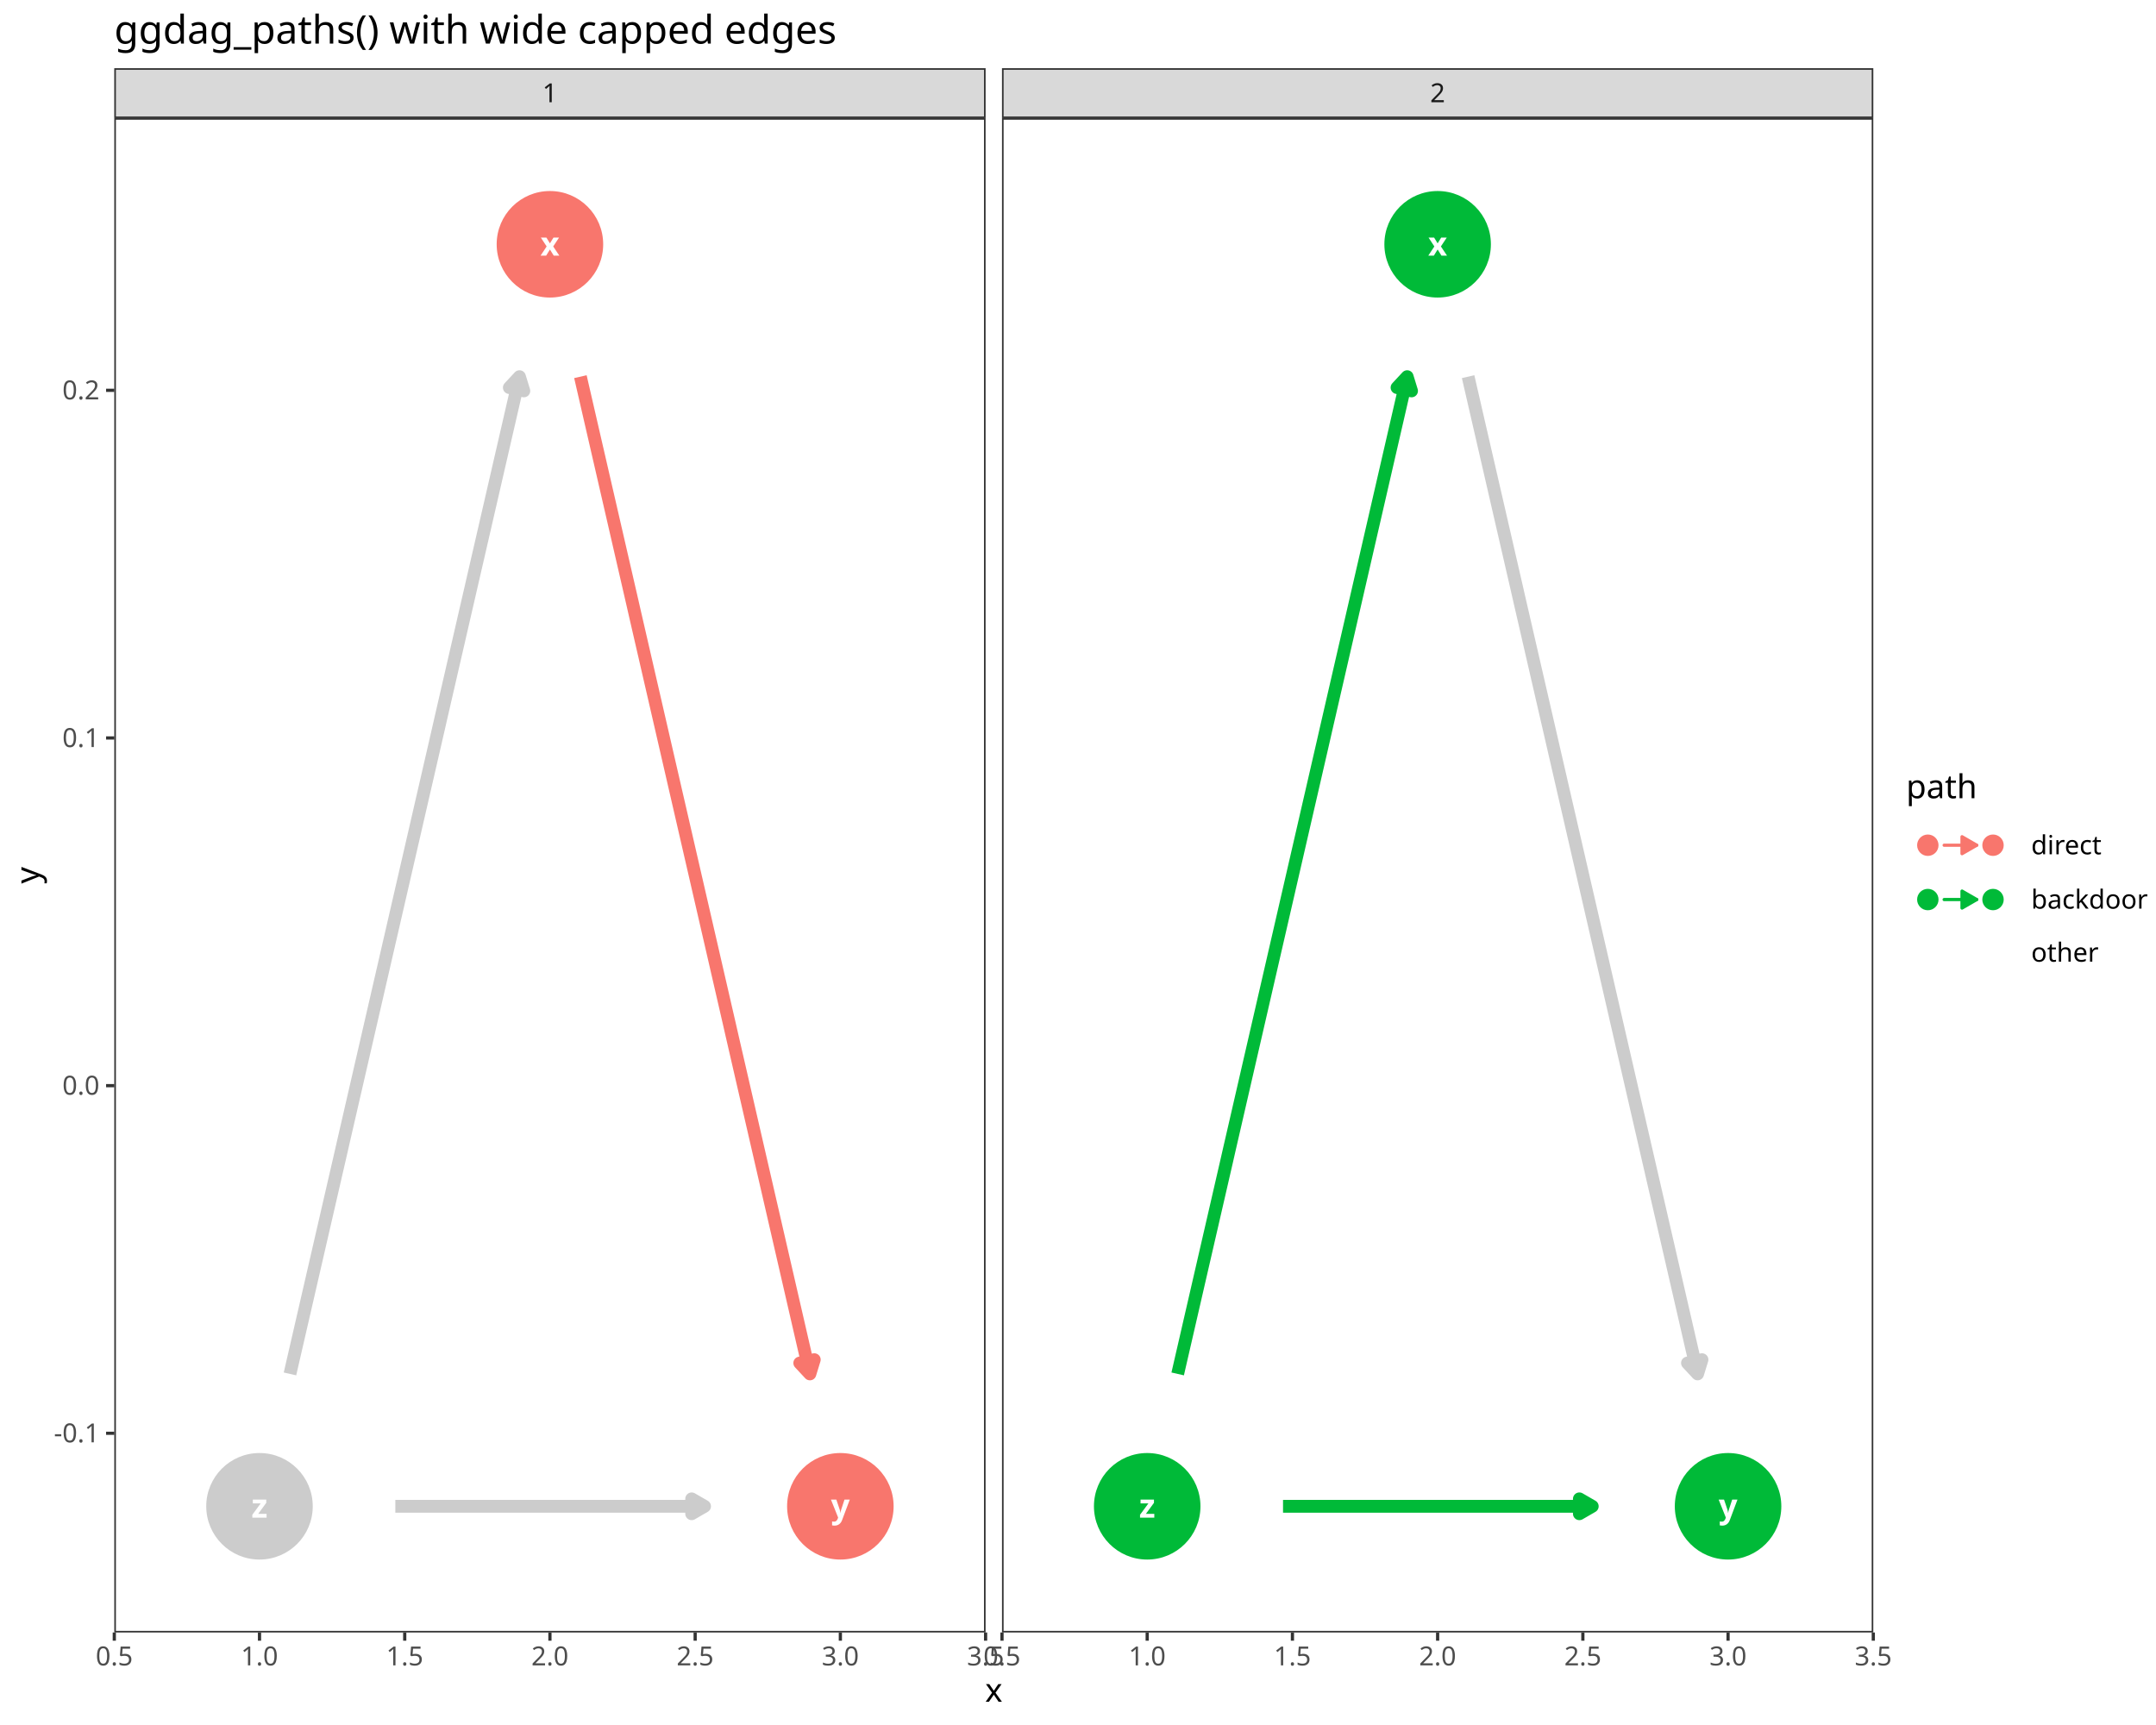
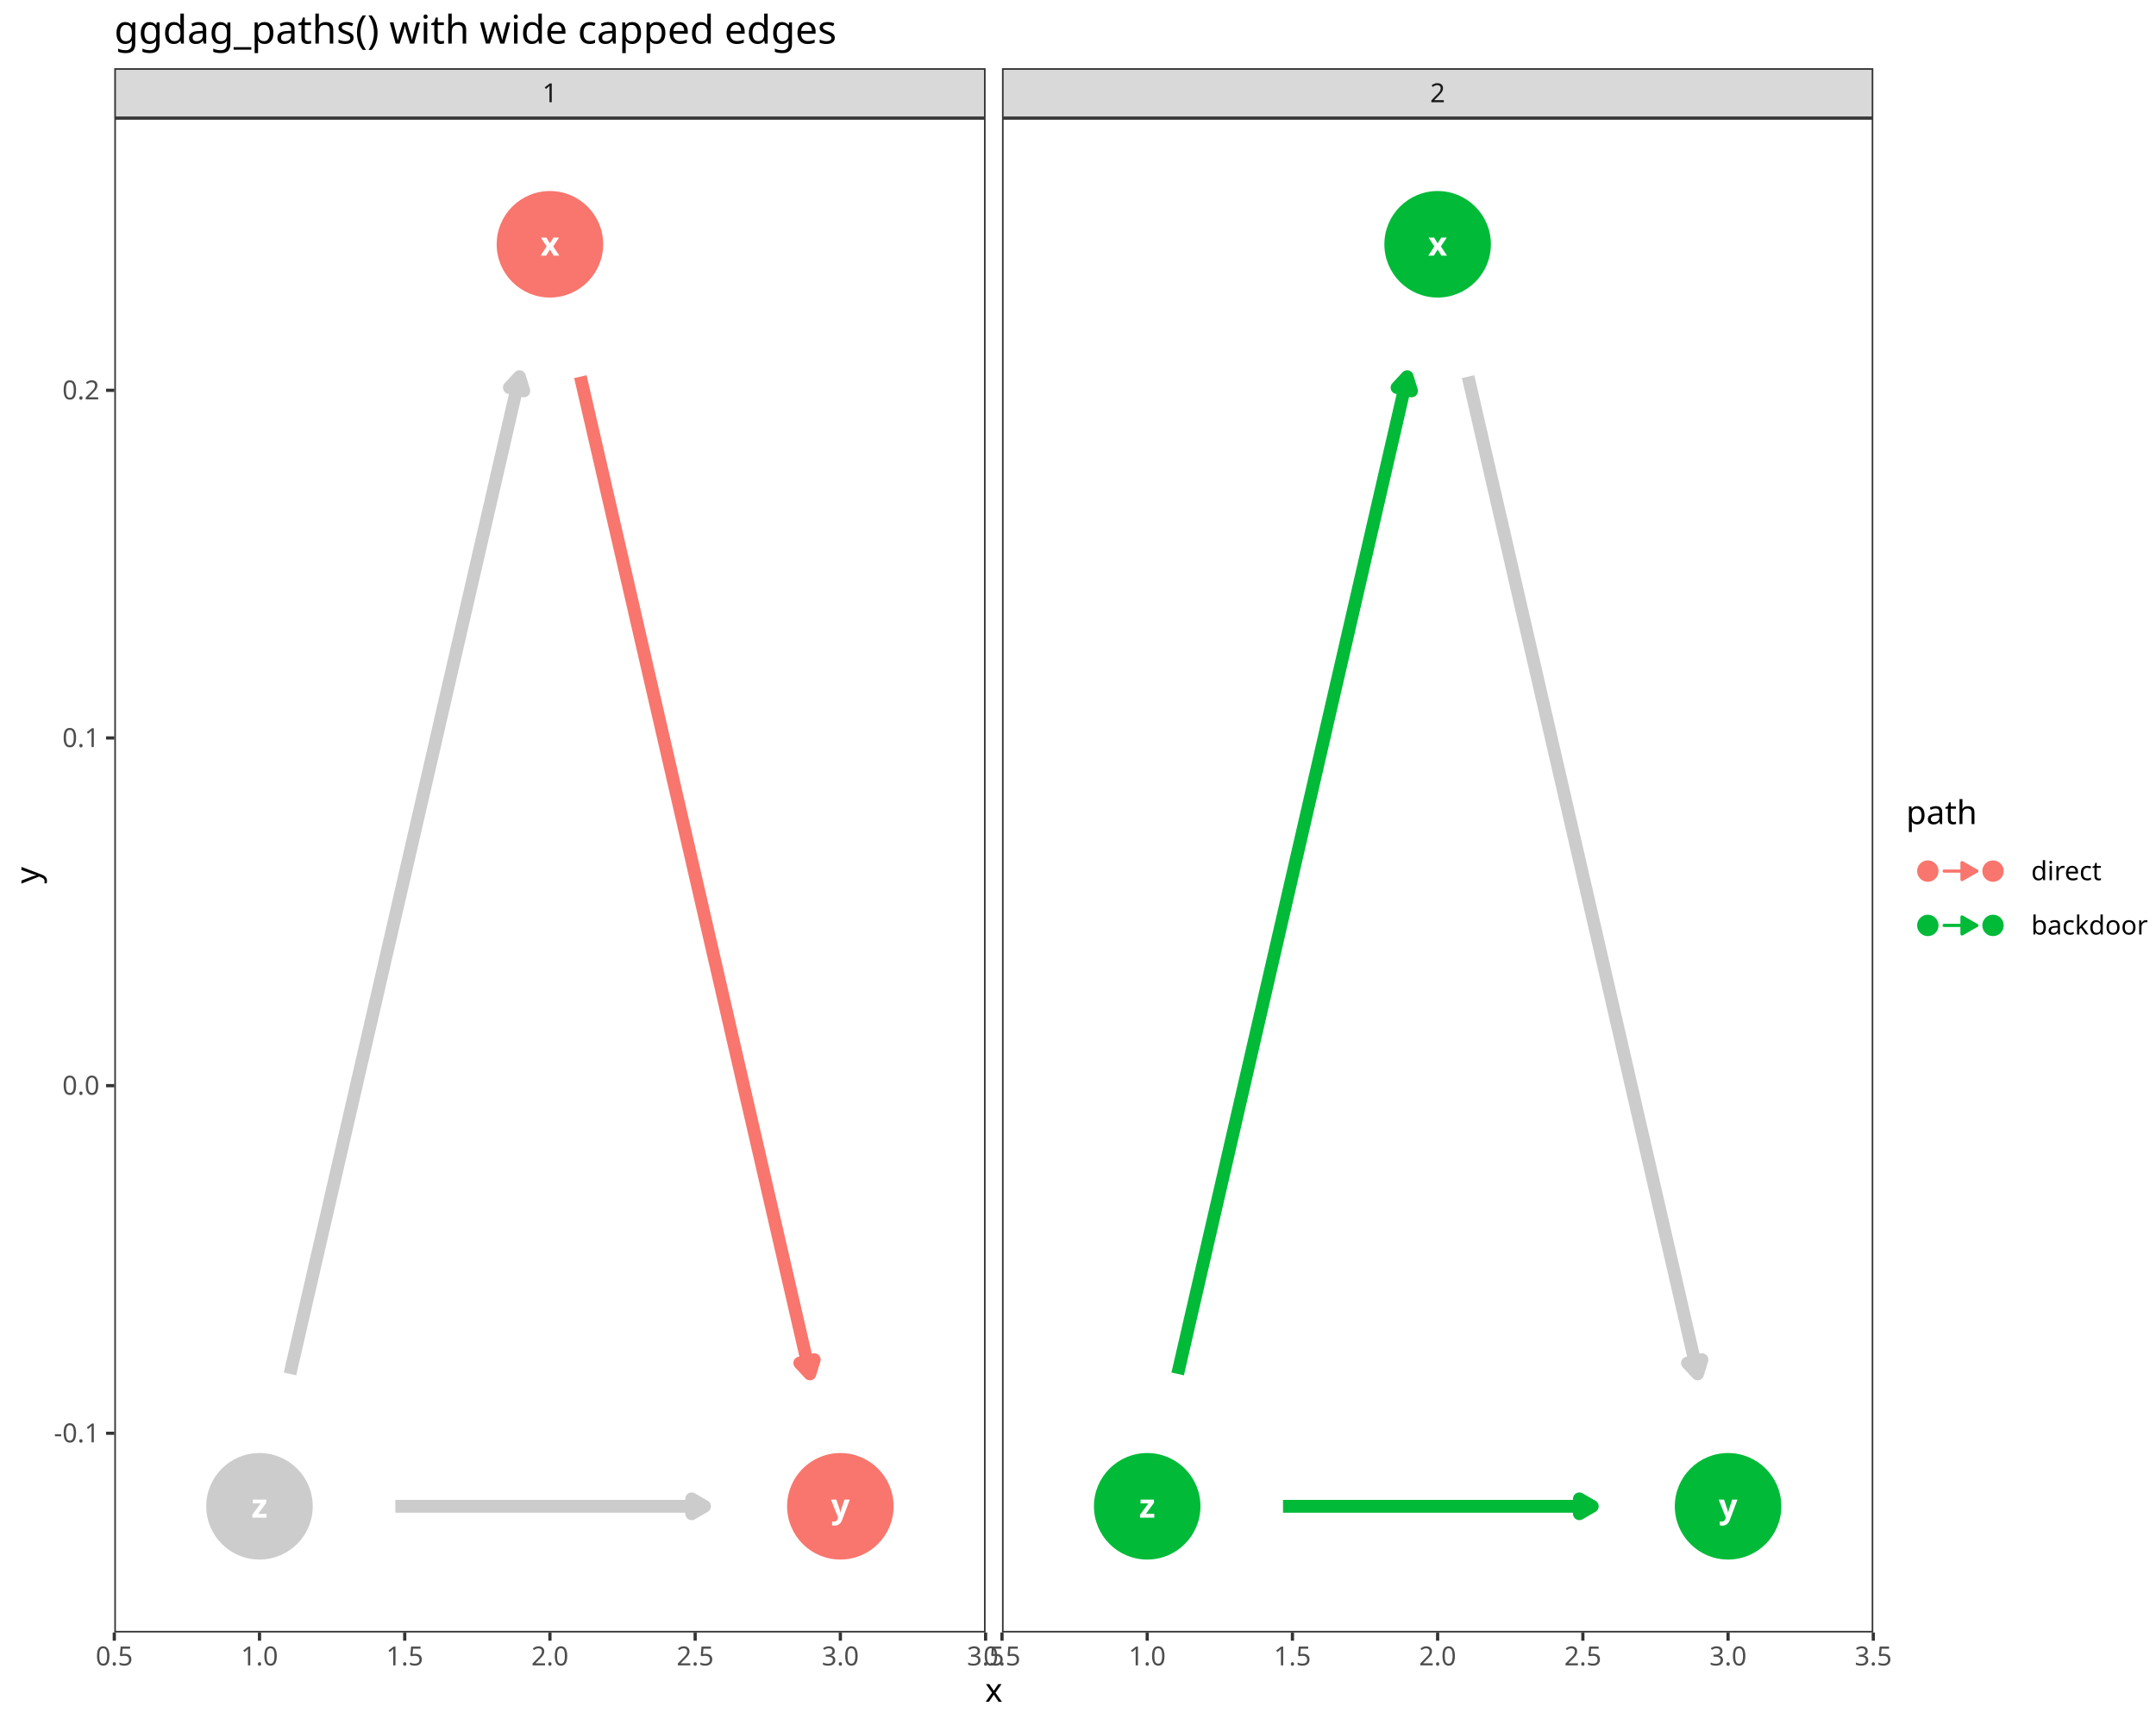
<svg xmlns="http://www.w3.org/2000/svg" class="svglite" data-engine-version="2.0" width="720.00pt" height="576.00pt" viewBox="0 0 720.00 576.00">
  <defs>
    <style type="text/css">
    .svglite line, .svglite polyline, .svglite polygon, .svglite path, .svglite rect, .svglite circle {
      fill: none;
      stroke: #000000;
      stroke-linecap: round;
      stroke-linejoin: round;
      stroke-miterlimit: 10.00;
    }
  </style>
  </defs>
  <rect width="100%" height="100%" style="stroke: none; fill: #FFFFFF;" />
  <defs>
    <clipPath id="cpMC4wMHw3MjAuMDB8MC4wMHw1NzYuMDA=">
      <rect x="0.00" y="0.00" width="720.00" height="576.00" />
    </clipPath>
  </defs>
  <g clip-path="url(#cpMC4wMHw3MjAuMDB8MC4wMHw1NzYuMDA=)">
    <rect x="0.00" y="0.00" width="720.00" height="576.00" style="stroke-width: 1.07; stroke: #FFFFFF; fill: #FFFFFF;" />
  </g>
  <defs>
    <clipPath id="cpMzguMTd8MzI5LjE0fDM5LjQzfDU0NS4xMQ==">
      <rect x="38.17" y="39.43" width="290.97" height="505.68" />
    </clipPath>
  </defs>
  <g clip-path="url(#cpMzguMTd8MzI5LjE0fDM5LjQzfDU0NS4xMQ==)">
    <rect x="38.17" y="39.43" width="290.97" height="505.68" style="stroke-width: 1.07; stroke: none; fill: #FFFFFF;" />
    <polyline points="96.84,458.77 97.44,456.15 98.42,451.89 99.40,447.64 100.38,443.38 101.36,439.12 102.34,434.87 103.32,430.61 104.30,426.35 105.28,422.10 106.26,417.84 107.24,413.58 108.22,409.33 109.20,405.07 110.18,400.82 111.16,396.56 112.14,392.30 113.12,388.05 114.10,383.79 115.07,379.53 116.05,375.28 117.03,371.02 118.01,366.76 118.99,362.51 119.97,358.25 120.95,353.99 121.93,349.74 122.91,345.48 123.89,341.22 124.87,336.97 125.85,332.71 126.83,328.45 127.81,324.20 128.79,319.94 129.77,315.68 130.75,311.43 131.73,307.17 132.71,302.91 133.69,298.66 134.67,294.40 135.65,290.14 136.63,285.89 137.61,281.63 138.59,277.38 139.57,273.12 140.55,268.86 141.53,264.61 142.51,260.35 143.49,256.09 144.47,251.84 145.45,247.58 146.43,243.32 147.40,239.07 148.38,234.81 149.36,230.55 150.34,226.30 151.32,222.04 152.30,217.78 153.28,213.53 154.26,209.27 155.24,205.01 156.22,200.76 157.20,196.50 158.18,192.24 159.16,187.99 160.14,183.73 161.12,179.47 162.10,175.22 163.08,170.96 164.06,166.70 165.04,162.45 166.02,158.19 167.00,153.93 167.98,149.68 168.96,145.42 169.94,141.17 170.92,136.91 171.90,132.65 172.88,128.40 173.48,125.77 " style="stroke-width: 4.27; stroke: #CCCCCC; stroke-linecap: butt;" />
    <polygon points="174.94,130.53 173.48,125.77 170.09,129.42 " style="stroke-width: 4.27; stroke: #CCCCCC; stroke-linecap: butt; fill: #CCCCCC;" />
    <polyline points="132.02,502.97 133.69,502.97 135.65,502.97 137.61,502.97 139.57,502.97 141.53,502.97 143.49,502.97 145.45,502.97 147.40,502.97 149.36,502.97 151.32,502.97 153.28,502.97 155.24,502.97 157.20,502.97 159.16,502.97 161.12,502.97 163.08,502.97 165.04,502.97 167.00,502.97 168.96,502.97 170.92,502.97 172.88,502.97 174.84,502.97 176.80,502.97 178.76,502.97 180.71,502.97 182.67,502.97 184.63,502.97 186.59,502.97 188.55,502.97 190.51,502.97 192.47,502.97 194.43,502.97 196.39,502.97 198.35,502.97 200.31,502.97 202.27,502.97 204.23,502.97 206.19,502.97 208.15,502.97 210.11,502.97 212.06,502.97 214.02,502.97 215.98,502.97 217.94,502.97 219.90,502.97 221.86,502.97 223.82,502.97 225.78,502.97 227.74,502.97 229.70,502.97 231.66,502.97 233.62,502.97 235.29,502.97 " style="stroke-width: 4.27; stroke: #CCCCCC; stroke-linecap: butt;" />
    <polygon points="230.98,505.46 235.29,502.97 230.98,500.48 " style="stroke-width: 4.27; stroke: #CCCCCC; stroke-linecap: butt; fill: #CCCCCC;" />
    <polyline points="193.83,125.77 194.43,128.40 195.41,132.65 196.39,136.91 197.37,141.17 198.35,145.42 199.33,149.68 200.31,153.93 201.29,158.19 202.27,162.45 203.25,166.70 204.23,170.96 205.21,175.22 206.19,179.47 207.17,183.73 208.15,187.99 209.13,192.24 210.11,196.50 211.09,200.76 212.06,205.01 213.04,209.27 214.02,213.53 215.00,217.78 215.98,222.04 216.96,226.30 217.94,230.55 218.92,234.81 219.90,239.07 220.88,243.32 221.86,247.58 222.84,251.84 223.82,256.09 224.80,260.35 225.78,264.61 226.76,268.86 227.74,273.12 228.72,277.38 229.70,281.63 230.68,285.89 231.66,290.14 232.64,294.40 233.62,298.66 234.60,302.91 235.58,307.17 236.56,311.43 237.54,315.68 238.52,319.94 239.50,324.20 240.48,328.45 241.46,332.71 242.44,336.97 243.42,341.22 244.39,345.48 245.37,349.74 246.35,353.99 247.33,358.25 248.31,362.51 249.29,366.76 250.27,371.02 251.25,375.28 252.23,379.53 253.21,383.79 254.19,388.05 255.17,392.30 256.15,396.56 257.13,400.82 258.11,405.07 259.09,409.33 260.07,413.58 261.05,417.84 262.03,422.10 263.01,426.35 263.99,430.61 264.97,434.87 265.95,439.12 266.93,443.38 267.91,447.64 268.89,451.89 269.87,456.15 270.47,458.77 " style="stroke-width: 4.27; stroke: #F8766D; stroke-linecap: butt;" />
    <polygon points="267.08,455.13 270.47,458.77 271.93,454.01 " style="stroke-width: 4.27; stroke: #F8766D; stroke-linecap: butt; fill: #F8766D;" />
    <circle cx="86.66" cy="502.97" r="17.43" style="stroke-width: 0.71; stroke: #CCCCCC; fill: #CCCCCC;" />
    <circle cx="183.65" cy="81.57" r="17.43" style="stroke-width: 0.71; stroke: #F8766D; fill: #F8766D;" />
    <circle cx="280.64" cy="502.97" r="17.43" style="stroke-width: 0.71; stroke: #F8766D; fill: #F8766D;" />
    <text x="86.66" y="506.77" text-anchor="middle" style="font-size: 11.04px; font-weight: bold; fill: #FFFFFF; font-family: sans;" textLength="5.52px" lengthAdjust="spacingAndGlyphs">z</text>
    <text x="183.65" y="85.37" text-anchor="middle" style="font-size: 11.04px; font-weight: bold; fill: #FFFFFF; font-family: sans;" textLength="5.52px" lengthAdjust="spacingAndGlyphs">x</text>
    <text x="280.64" y="506.77" text-anchor="middle" style="font-size: 11.04px; font-weight: bold; fill: #FFFFFF; font-family: sans;" textLength="5.52px" lengthAdjust="spacingAndGlyphs">y</text>
    <rect x="38.17" y="39.43" width="290.97" height="505.68" style="stroke-width: 1.07; stroke: #333333;" />
  </g>
  <g clip-path="url(#cpMC4wMHw3MjAuMDB8MC4wMHw1NzYuMDA=)">
</g>
  <defs>
    <clipPath id="cpMzM0LjYyfDYyNS41OXwzOS40M3w1NDUuMTE=">
      <rect x="334.62" y="39.43" width="290.97" height="505.68" />
    </clipPath>
  </defs>
  <g clip-path="url(#cpMzM0LjYyfDYyNS41OXwzOS40M3w1NDUuMTE=)">
    <rect x="334.62" y="39.43" width="290.97" height="505.68" style="stroke-width: 1.07; stroke: none; fill: #FFFFFF;" />
    <polyline points="490.28,125.77 490.88,128.40 491.86,132.65 492.84,136.91 493.82,141.17 494.80,145.42 495.78,149.68 496.76,153.93 497.74,158.19 498.72,162.45 499.70,166.70 500.68,170.96 501.66,175.22 502.64,179.47 503.62,183.73 504.60,187.99 505.58,192.24 506.56,196.50 507.53,200.76 508.51,205.01 509.49,209.27 510.47,213.53 511.45,217.78 512.43,222.04 513.41,226.30 514.39,230.55 515.37,234.81 516.35,239.07 517.33,243.32 518.31,247.58 519.29,251.84 520.27,256.09 521.25,260.35 522.23,264.61 523.21,268.86 524.19,273.12 525.17,277.38 526.15,281.63 527.13,285.89 528.11,290.14 529.09,294.40 530.07,298.66 531.05,302.91 532.03,307.17 533.01,311.43 533.99,315.68 534.97,319.94 535.95,324.20 536.93,328.45 537.91,332.71 538.89,336.97 539.86,341.22 540.84,345.48 541.82,349.74 542.80,353.99 543.78,358.25 544.76,362.51 545.74,366.76 546.72,371.02 547.70,375.28 548.68,379.53 549.66,383.79 550.64,388.05 551.62,392.30 552.60,396.56 553.58,400.82 554.56,405.07 555.54,409.33 556.52,413.58 557.50,417.84 558.48,422.10 559.46,426.35 560.44,430.61 561.42,434.87 562.40,439.12 563.38,443.38 564.36,447.64 565.34,451.89 566.32,456.15 566.92,458.77 " style="stroke-width: 4.27; stroke: #CCCCCC; stroke-linecap: butt;" />
    <polygon points="563.53,455.13 566.92,458.77 568.38,454.01 " style="stroke-width: 4.27; stroke: #CCCCCC; stroke-linecap: butt; fill: #CCCCCC;" />
    <polyline points="393.29,458.77 393.89,456.15 394.87,451.89 395.85,447.64 396.83,443.38 397.81,439.12 398.79,434.87 399.77,430.61 400.75,426.35 401.73,422.10 402.71,417.84 403.69,413.58 404.67,409.33 405.65,405.07 406.63,400.82 407.61,396.56 408.59,392.30 409.57,388.05 410.54,383.79 411.52,379.53 412.50,375.28 413.48,371.02 414.46,366.76 415.44,362.51 416.42,358.25 417.40,353.99 418.38,349.74 419.36,345.48 420.34,341.22 421.32,336.97 422.30,332.71 423.28,328.45 424.26,324.20 425.24,319.94 426.22,315.68 427.20,311.43 428.18,307.17 429.16,302.91 430.14,298.66 431.12,294.40 432.10,290.14 433.08,285.89 434.06,281.63 435.04,277.38 436.02,273.12 437.00,268.86 437.98,264.61 438.96,260.35 439.94,256.09 440.92,251.84 441.90,247.58 442.87,243.32 443.85,239.07 444.83,234.81 445.81,230.55 446.79,226.30 447.77,222.04 448.75,217.78 449.73,213.53 450.71,209.27 451.69,205.01 452.67,200.76 453.65,196.50 454.63,192.24 455.61,187.99 456.59,183.73 457.57,179.47 458.55,175.22 459.53,170.96 460.51,166.70 461.49,162.45 462.47,158.19 463.45,153.93 464.43,149.68 465.41,145.42 466.39,141.17 467.37,136.91 468.35,132.65 469.33,128.40 469.93,125.77 " style="stroke-width: 4.27; stroke: #00BA38; stroke-linecap: butt;" />
    <polygon points="471.39,130.53 469.93,125.77 466.54,129.42 " style="stroke-width: 4.27; stroke: #00BA38; stroke-linecap: butt; fill: #00BA38;" />
    <polyline points="428.47,502.97 430.14,502.97 432.10,502.97 434.06,502.97 436.02,502.97 437.98,502.97 439.94,502.97 441.90,502.97 443.85,502.97 445.81,502.97 447.77,502.97 449.73,502.97 451.69,502.97 453.65,502.97 455.61,502.97 457.57,502.97 459.53,502.97 461.49,502.97 463.45,502.97 465.41,502.97 467.37,502.97 469.33,502.97 471.29,502.97 473.25,502.97 475.20,502.97 477.16,502.97 479.12,502.97 481.08,502.97 483.04,502.97 485.00,502.97 486.96,502.97 488.92,502.97 490.88,502.97 492.84,502.97 494.80,502.97 496.76,502.97 498.72,502.97 500.68,502.97 502.64,502.97 504.60,502.97 506.56,502.97 508.51,502.97 510.47,502.97 512.43,502.97 514.39,502.97 516.35,502.97 518.31,502.97 520.27,502.97 522.23,502.97 524.19,502.97 526.15,502.97 528.11,502.97 530.07,502.97 531.74,502.97 " style="stroke-width: 4.27; stroke: #00BA38; stroke-linecap: butt;" />
    <polygon points="527.43,505.46 531.74,502.97 527.43,500.48 " style="stroke-width: 4.27; stroke: #00BA38; stroke-linecap: butt; fill: #00BA38;" />
    <circle cx="577.09" cy="502.97" r="17.43" style="stroke-width: 0.71; stroke: #00BA38; fill: #00BA38;" />
    <circle cx="383.11" cy="502.97" r="17.43" style="stroke-width: 0.71; stroke: #00BA38; fill: #00BA38;" />
    <circle cx="480.10" cy="81.57" r="17.43" style="stroke-width: 0.71; stroke: #00BA38; fill: #00BA38;" />
    <text x="480.10" y="85.37" text-anchor="middle" style="font-size: 11.04px; font-weight: bold; fill: #FFFFFF; font-family: sans;" textLength="5.52px" lengthAdjust="spacingAndGlyphs">x</text>
    <text x="577.09" y="506.77" text-anchor="middle" style="font-size: 11.04px; font-weight: bold; fill: #FFFFFF; font-family: sans;" textLength="5.52px" lengthAdjust="spacingAndGlyphs">y</text>
    <text x="383.11" y="506.77" text-anchor="middle" style="font-size: 11.04px; font-weight: bold; fill: #FFFFFF; font-family: sans;" textLength="5.52px" lengthAdjust="spacingAndGlyphs">z</text>
    <rect x="334.62" y="39.43" width="290.97" height="505.68" style="stroke-width: 1.07; stroke: #333333;" />
  </g>
  <g clip-path="url(#cpMC4wMHw3MjAuMDB8MC4wMHw1NzYuMDA=)">
</g>
  <defs>
    <clipPath id="cpMzguMTd8MzI5LjE0fDIyLjc4fDM5LjQz">
      <rect x="38.17" y="22.78" width="290.97" height="16.65" />
    </clipPath>
  </defs>
  <g clip-path="url(#cpMzguMTd8MzI5LjE0fDIyLjc4fDM5LjQz)">
    <rect x="38.17" y="22.78" width="290.97" height="16.65" style="stroke-width: 1.07; stroke: #333333; fill: #D9D9D9;" />
    <text x="183.65" y="34.14" text-anchor="middle" style="font-size: 8.80px; fill: #1A1A1A; font-family: sans;" textLength="4.89px" lengthAdjust="spacingAndGlyphs">1</text>
  </g>
  <g clip-path="url(#cpMC4wMHw3MjAuMDB8MC4wMHw1NzYuMDA=)">
</g>
  <defs>
    <clipPath id="cpMzM0LjYyfDYyNS41OXwyMi43OHwzOS40Mw==">
      <rect x="334.62" y="22.78" width="290.97" height="16.65" />
    </clipPath>
  </defs>
  <g clip-path="url(#cpMzM0LjYyfDYyNS41OXwyMi43OHwzOS40Mw==)">
    <rect x="334.62" y="22.78" width="290.97" height="16.65" style="stroke-width: 1.07; stroke: #333333; fill: #D9D9D9;" />
    <text x="480.10" y="34.14" text-anchor="middle" style="font-size: 8.80px; fill: #1A1A1A; font-family: sans;" textLength="4.89px" lengthAdjust="spacingAndGlyphs">2</text>
  </g>
  <g clip-path="url(#cpMC4wMHw3MjAuMDB8MC4wMHw1NzYuMDA=)">
    <polyline points="38.17,547.85 38.17,545.11 " style="stroke-width: 1.07; stroke: #333333; stroke-linecap: butt;" />
    <polyline points="86.66,547.85 86.66,545.11 " style="stroke-width: 1.07; stroke: #333333; stroke-linecap: butt;" />
    <polyline points="135.16,547.85 135.16,545.11 " style="stroke-width: 1.07; stroke: #333333; stroke-linecap: butt;" />
    <polyline points="183.65,547.85 183.65,545.11 " style="stroke-width: 1.07; stroke: #333333; stroke-linecap: butt;" />
    <polyline points="232.15,547.85 232.15,545.11 " style="stroke-width: 1.07; stroke: #333333; stroke-linecap: butt;" />
    <polyline points="280.64,547.85 280.64,545.11 " style="stroke-width: 1.07; stroke: #333333; stroke-linecap: butt;" />
    <polyline points="329.14,547.85 329.14,545.11 " style="stroke-width: 1.07; stroke: #333333; stroke-linecap: butt;" />
    <text x="38.17" y="556.10" text-anchor="middle" style="font-size: 8.80px; fill: #4D4D4D; font-family: sans;" textLength="12.23px" lengthAdjust="spacingAndGlyphs">0.5</text>
    <text x="86.66" y="556.10" text-anchor="middle" style="font-size: 8.80px; fill: #4D4D4D; font-family: sans;" textLength="12.23px" lengthAdjust="spacingAndGlyphs">1.0</text>
    <text x="135.16" y="556.10" text-anchor="middle" style="font-size: 8.80px; fill: #4D4D4D; font-family: sans;" textLength="12.23px" lengthAdjust="spacingAndGlyphs">1.5</text>
    <text x="183.65" y="556.10" text-anchor="middle" style="font-size: 8.80px; fill: #4D4D4D; font-family: sans;" textLength="12.23px" lengthAdjust="spacingAndGlyphs">2.0</text>
    <text x="232.15" y="556.10" text-anchor="middle" style="font-size: 8.80px; fill: #4D4D4D; font-family: sans;" textLength="12.23px" lengthAdjust="spacingAndGlyphs">2.5</text>
    <text x="280.64" y="556.10" text-anchor="middle" style="font-size: 8.80px; fill: #4D4D4D; font-family: sans;" textLength="12.23px" lengthAdjust="spacingAndGlyphs">3.0</text>
    <text x="329.14" y="556.10" text-anchor="middle" style="font-size: 8.80px; fill: #4D4D4D; font-family: sans;" textLength="12.23px" lengthAdjust="spacingAndGlyphs">3.5</text>
    <polyline points="334.62,547.85 334.62,545.11 " style="stroke-width: 1.07; stroke: #333333; stroke-linecap: butt;" />
    <polyline points="383.11,547.85 383.11,545.11 " style="stroke-width: 1.07; stroke: #333333; stroke-linecap: butt;" />
    <polyline points="431.61,547.85 431.61,545.11 " style="stroke-width: 1.07; stroke: #333333; stroke-linecap: butt;" />
    <polyline points="480.10,547.85 480.10,545.11 " style="stroke-width: 1.07; stroke: #333333; stroke-linecap: butt;" />
    <polyline points="528.60,547.85 528.60,545.11 " style="stroke-width: 1.07; stroke: #333333; stroke-linecap: butt;" />
    <polyline points="577.09,547.85 577.09,545.11 " style="stroke-width: 1.07; stroke: #333333; stroke-linecap: butt;" />
    <polyline points="625.59,547.85 625.59,545.11 " style="stroke-width: 1.07; stroke: #333333; stroke-linecap: butt;" />
    <text x="334.62" y="556.10" text-anchor="middle" style="font-size: 8.80px; fill: #4D4D4D; font-family: sans;" textLength="12.23px" lengthAdjust="spacingAndGlyphs">0.5</text>
    <text x="383.11" y="556.10" text-anchor="middle" style="font-size: 8.80px; fill: #4D4D4D; font-family: sans;" textLength="12.23px" lengthAdjust="spacingAndGlyphs">1.0</text>
    <text x="431.61" y="556.10" text-anchor="middle" style="font-size: 8.80px; fill: #4D4D4D; font-family: sans;" textLength="12.23px" lengthAdjust="spacingAndGlyphs">1.5</text>
    <text x="480.10" y="556.10" text-anchor="middle" style="font-size: 8.80px; fill: #4D4D4D; font-family: sans;" textLength="12.23px" lengthAdjust="spacingAndGlyphs">2.0</text>
    <text x="528.60" y="556.10" text-anchor="middle" style="font-size: 8.80px; fill: #4D4D4D; font-family: sans;" textLength="12.23px" lengthAdjust="spacingAndGlyphs">2.5</text>
    <text x="577.09" y="556.10" text-anchor="middle" style="font-size: 8.80px; fill: #4D4D4D; font-family: sans;" textLength="12.23px" lengthAdjust="spacingAndGlyphs">3.0</text>
    <text x="625.59" y="556.10" text-anchor="middle" style="font-size: 8.80px; fill: #4D4D4D; font-family: sans;" textLength="12.23px" lengthAdjust="spacingAndGlyphs">3.5</text>
    <text x="33.24" y="481.62" text-anchor="end" style="font-size: 8.80px; fill: #4D4D4D; font-family: sans;" textLength="15.16px" lengthAdjust="spacingAndGlyphs">-0.1</text>
    <text x="33.24" y="365.53" text-anchor="end" style="font-size: 8.80px; fill: #4D4D4D; font-family: sans;" textLength="12.23px" lengthAdjust="spacingAndGlyphs">0.0</text>
    <text x="33.24" y="249.45" text-anchor="end" style="font-size: 8.80px; fill: #4D4D4D; font-family: sans;" textLength="12.23px" lengthAdjust="spacingAndGlyphs">0.1</text>
    <text x="33.24" y="133.36" text-anchor="end" style="font-size: 8.80px; fill: #4D4D4D; font-family: sans;" textLength="12.23px" lengthAdjust="spacingAndGlyphs">0.2</text>
    <polyline points="35.43,478.59 38.17,478.59 " style="stroke-width: 1.07; stroke: #333333; stroke-linecap: butt;" />
    <polyline points="35.43,362.51 38.17,362.51 " style="stroke-width: 1.07; stroke: #333333; stroke-linecap: butt;" />
    <polyline points="35.43,246.42 38.17,246.42 " style="stroke-width: 1.07; stroke: #333333; stroke-linecap: butt;" />
    <polyline points="35.43,130.33 38.17,130.33 " style="stroke-width: 1.07; stroke: #333333; stroke-linecap: butt;" />
    <text x="331.88" y="568.24" text-anchor="middle" style="font-size: 11.00px; font-family: sans;" textLength="5.50px" lengthAdjust="spacingAndGlyphs">x</text>
    <text transform="translate(13.05,292.27) rotate(-90)" text-anchor="middle" style="font-size: 11.00px; font-family: sans;" textLength="5.50px" lengthAdjust="spacingAndGlyphs">y</text>
-     <rect x="636.55" y="257.82" width="77.97" height="68.90" style="stroke-width: 1.07; stroke: none; fill: #FFFFFF;" />
-     <text x="636.55" y="266.54" style="font-size: 11.00px; font-family: sans;" textLength="21.41px" lengthAdjust="spacingAndGlyphs">path</text>
-     <rect x="636.55" y="273.16" width="36.28" height="18.14" style="stroke-width: 1.07; stroke: none; fill: #FFFFFF;" />
-     <circle cx="643.80" cy="282.23" r="3.20" style="stroke-width: 0.75; stroke: #F8766D; fill: #F8766D;" />
-     <line x1="649.25" y1="282.23" x2="660.13" y2="282.23" style="stroke-width: 1.07; stroke: #F8766D;" />
-     <polygon points="655.22,285.06 660.13,282.23 655.22,279.39 " style="stroke-width: 1.07; stroke: #F8766D; fill: #F8766D;" />
-     <circle cx="665.57" cy="282.23" r="3.20" style="stroke-width: 0.75; stroke: #F8766D; fill: #F8766D;" />
-     <rect x="636.55" y="291.30" width="36.28" height="18.14" style="stroke-width: 1.07; stroke: none; fill: #FFFFFF;" />
-     <circle cx="643.80" cy="300.37" r="3.20" style="stroke-width: 0.75; stroke: #00BA38; fill: #00BA38;" />
-     <line x1="649.25" y1="300.37" x2="660.13" y2="300.37" style="stroke-width: 1.07; stroke: #00BA38;" />
-     <polygon points="655.22,303.21 660.13,300.37 655.22,297.54 " style="stroke-width: 1.07; stroke: #00BA38; fill: #00BA38;" />
-     <circle cx="665.57" cy="300.37" r="3.20" style="stroke-width: 0.75; stroke: #00BA38; fill: #00BA38;" />
-     <rect x="636.55" y="309.44" width="36.28" height="17.28" style="stroke-width: 1.07; stroke: none; fill: #FFFFFF;" />
-     <text x="678.31" y="285.26" style="font-size: 8.80px; font-family: sans;" textLength="21.52px" lengthAdjust="spacingAndGlyphs">direct</text>
-     <text x="678.31" y="303.40" style="font-size: 8.80px; font-family: sans;" textLength="36.21px" lengthAdjust="spacingAndGlyphs">backdoor</text>
-     <text x="678.31" y="321.11" style="font-size: 8.80px; font-family: sans;" textLength="20.06px" lengthAdjust="spacingAndGlyphs">other</text>
+     <rect x="636.55" y="266.46" width="77.97" height="51.62" style="stroke-width: 1.07; stroke: none; fill: #FFFFFF;" />
+     <text x="636.55" y="275.18" style="font-size: 11.00px; font-family: sans;" textLength="21.41px" lengthAdjust="spacingAndGlyphs">path</text>
+     <rect x="636.55" y="281.80" width="36.28" height="18.14" style="stroke-width: 1.07; stroke: none; fill: #FFFFFF;" />
+     <circle cx="643.80" cy="290.87" r="3.20" style="stroke-width: 0.75; stroke: #F8766D; fill: #F8766D;" />
+     <line x1="649.25" y1="290.87" x2="660.13" y2="290.87" style="stroke-width: 1.07; stroke: #F8766D;" />
+     <polygon points="655.22,293.70 660.13,290.87 655.22,288.03 " style="stroke-width: 1.07; stroke: #F8766D; fill: #F8766D;" />
+     <circle cx="665.57" cy="290.87" r="3.20" style="stroke-width: 0.75; stroke: #F8766D; fill: #F8766D;" />
+     <rect x="636.55" y="299.94" width="36.28" height="18.14" style="stroke-width: 1.07; stroke: none; fill: #FFFFFF;" />
+     <circle cx="643.80" cy="309.01" r="3.20" style="stroke-width: 0.75; stroke: #00BA38; fill: #00BA38;" />
+     <line x1="649.25" y1="309.01" x2="660.13" y2="309.01" style="stroke-width: 1.07; stroke: #00BA38;" />
+     <polygon points="655.22,311.85 660.13,309.01 655.22,306.18 " style="stroke-width: 1.07; stroke: #00BA38; fill: #00BA38;" />
+     <circle cx="665.57" cy="309.01" r="3.20" style="stroke-width: 0.75; stroke: #00BA38; fill: #00BA38;" />
+     <text x="678.31" y="293.90" style="font-size: 8.80px; font-family: sans;" textLength="21.52px" lengthAdjust="spacingAndGlyphs">direct</text>
+     <text x="678.31" y="312.04" style="font-size: 8.80px; font-family: sans;" textLength="36.21px" lengthAdjust="spacingAndGlyphs">backdoor</text>
    <text x="38.17" y="14.56" style="font-size: 13.20px; font-family: sans;" textLength="229.72px" lengthAdjust="spacingAndGlyphs">ggdag_paths() with wide capped edges</text>
  </g>
</svg>
